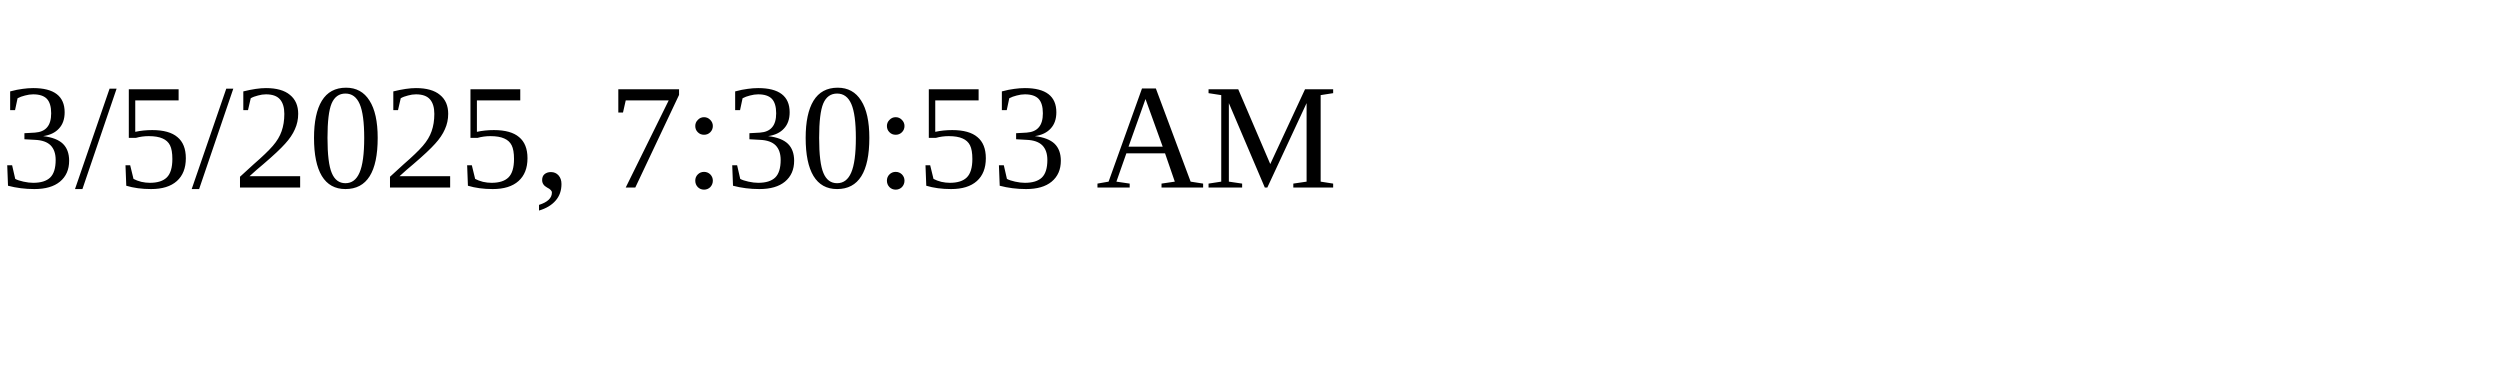
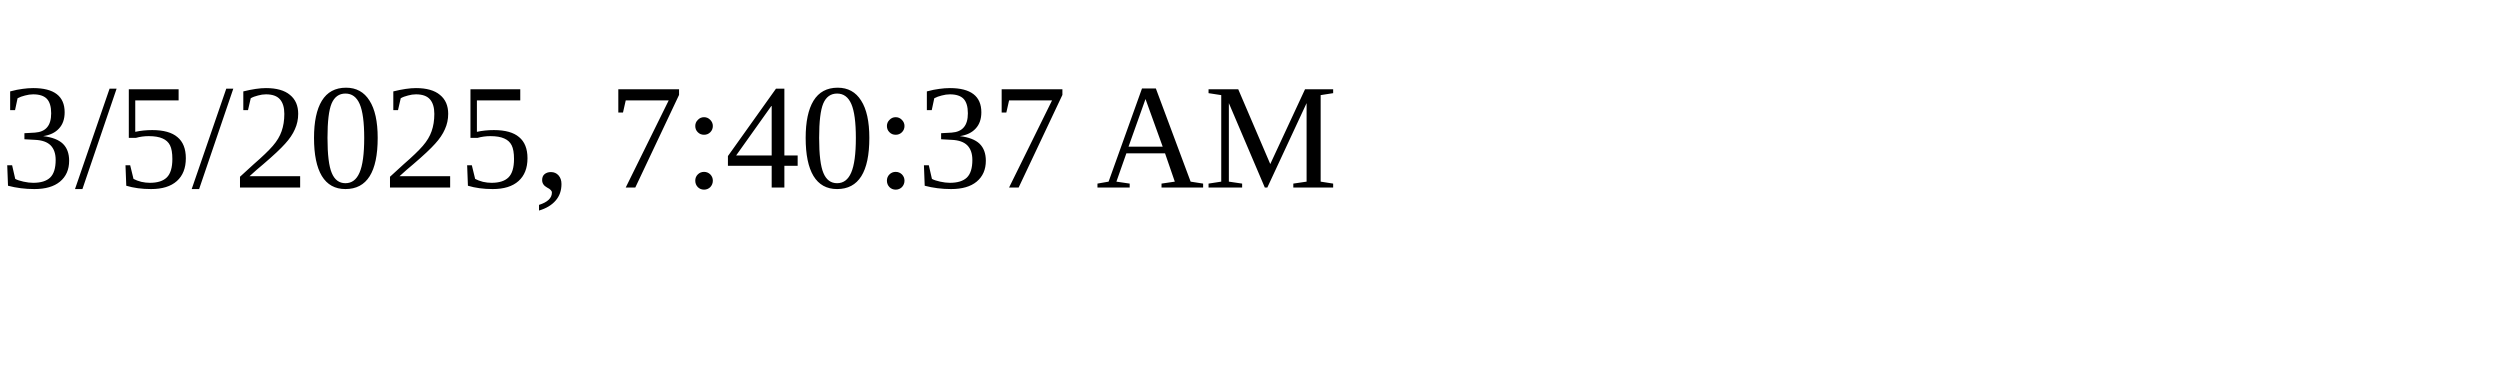
<svg xmlns="http://www.w3.org/2000/svg" height="30" width="200">
-   <text x="0" y="15">3/5/2025, 7:30:53 AM</text>
+   <text x="0" y="15">3/5/2025, 7:40:37 AM</text>
</svg>
